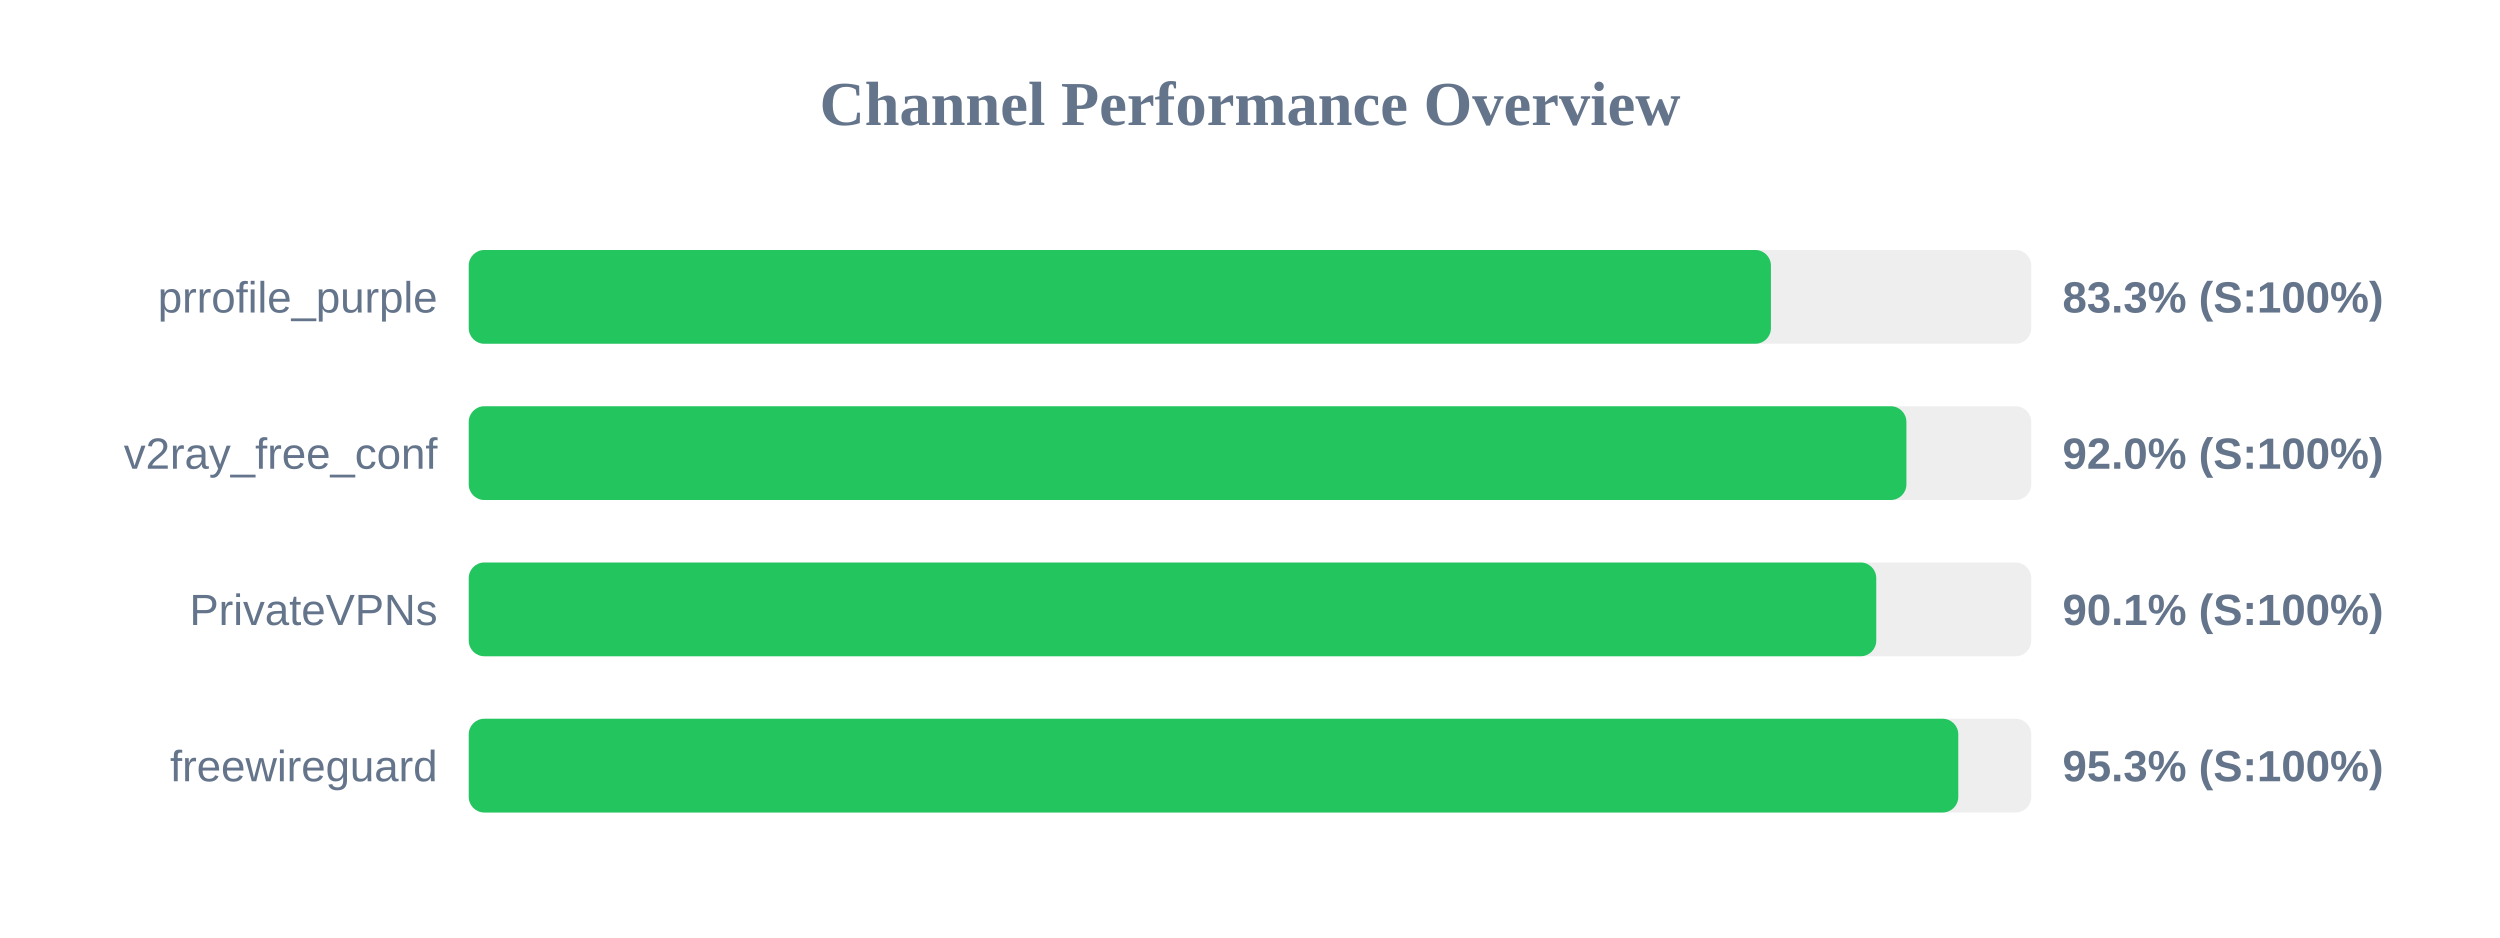
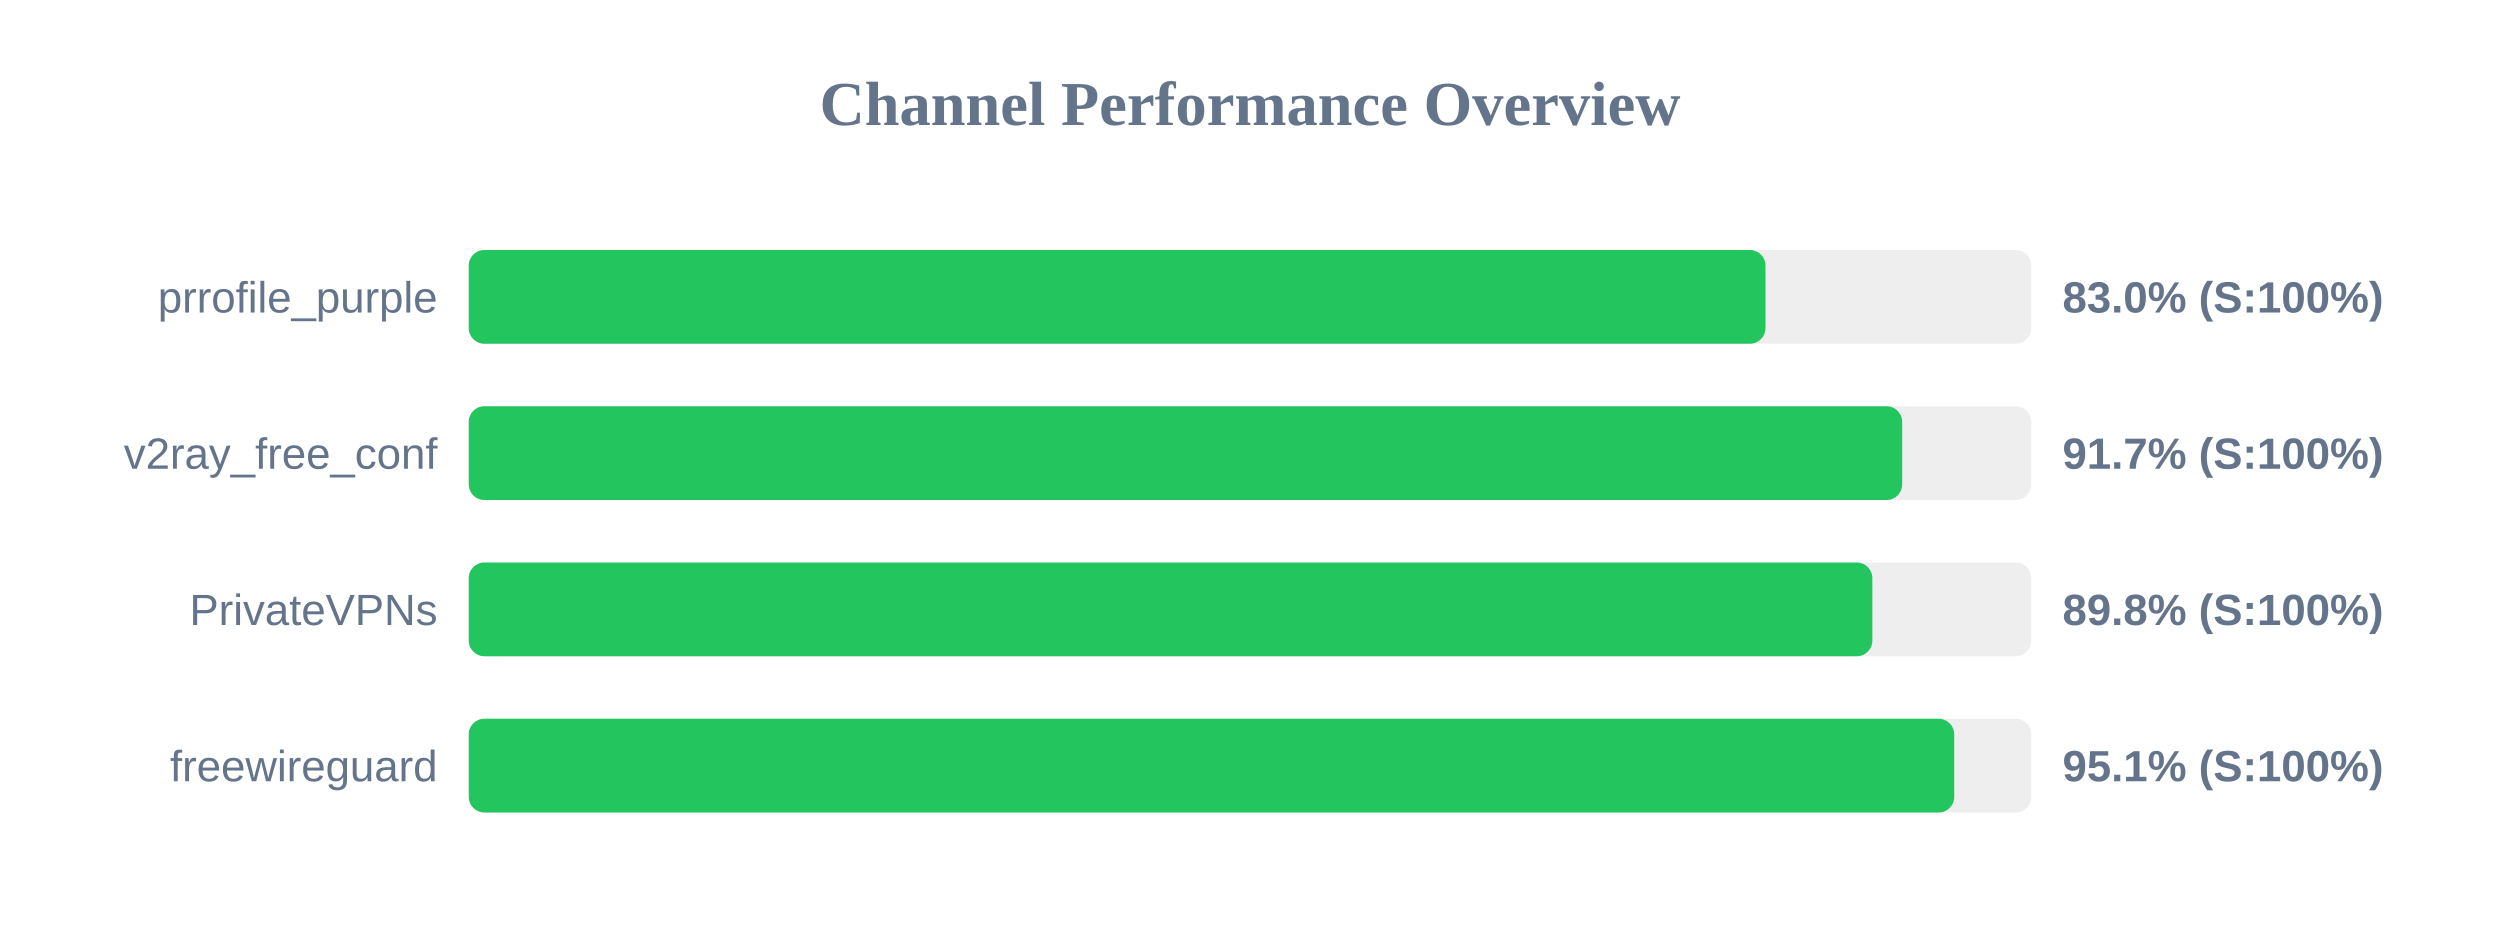
<svg xmlns="http://www.w3.org/2000/svg" width="800" height="300" version="1.1">
  <style>
        .row { font: 14px Arial; fill: #64748b; }
        .score { font: bold 14px Arial; fill: #64748b; }
    </style>
  <text x="400" y="40" text-anchor="middle" font-size="20px" font-weight="bold" fill="#64748b">Channel Performance Overview</text>
  <rect x="150" y="80" width="500" height="30" fill="#eee" rx="5" />
-   <rect x="150" y="80" width="416.7" height="30" fill="#22c55e" rx="5" />
+   <rect x="150" y="80" width="414.95" height="30" fill="#22c55e" rx="5" />
  <text x="140" y="100" text-anchor="end" class="row">prrofile_purple</text>
-   <text x="660" y="100" text-anchor="start" class="score">83.3% (S:100%)</text>
+   <text x="660" y="100" text-anchor="start" class="score">83.0% (S:100%)</text>
  <rect x="150" y="130" width="500" height="30" fill="#eee" rx="5" />
-   <rect x="150" y="130" width="460.05" height="30" fill="#22c55e" rx="5" />
+   <rect x="150" y="130" width="458.7" height="30" fill="#22c55e" rx="5" />
  <text x="140" y="150" text-anchor="end" class="row">v2ray_free_conf</text>
-   <text x="660" y="150" text-anchor="start" class="score">92.0% (S:100%)</text>
+   <text x="660" y="150" text-anchor="start" class="score">91.7% (S:100%)</text>
  <rect x="150" y="180" width="500" height="30" fill="#eee" rx="5" />
-   <rect x="150" y="180" width="450.4" height="30" fill="#22c55e" rx="5" />
+   <rect x="150" y="180" width="449.15" height="30" fill="#22c55e" rx="5" />
  <text x="140" y="200" text-anchor="end" class="row">PrivateVPNs</text>
-   <text x="660" y="200" text-anchor="start" class="score">90.1% (S:100%)</text>
+   <text x="660" y="200" text-anchor="start" class="score">89.8% (S:100%)</text>
  <rect x="150" y="230" width="500" height="30" fill="#eee" rx="5" />
-   <rect x="150" y="230" width="476.65" height="30" fill="#22c55e" rx="5" />
+   <rect x="150" y="230" width="475.35" height="30" fill="#22c55e" rx="5" />
  <text x="140" y="250" text-anchor="end" class="row">freewireguard</text>
-   <text x="660" y="250" text-anchor="start" class="score">95.3% (S:100%)</text>
+   <text x="660" y="250" text-anchor="start" class="score">95.1% (S:100%)</text>
</svg>
